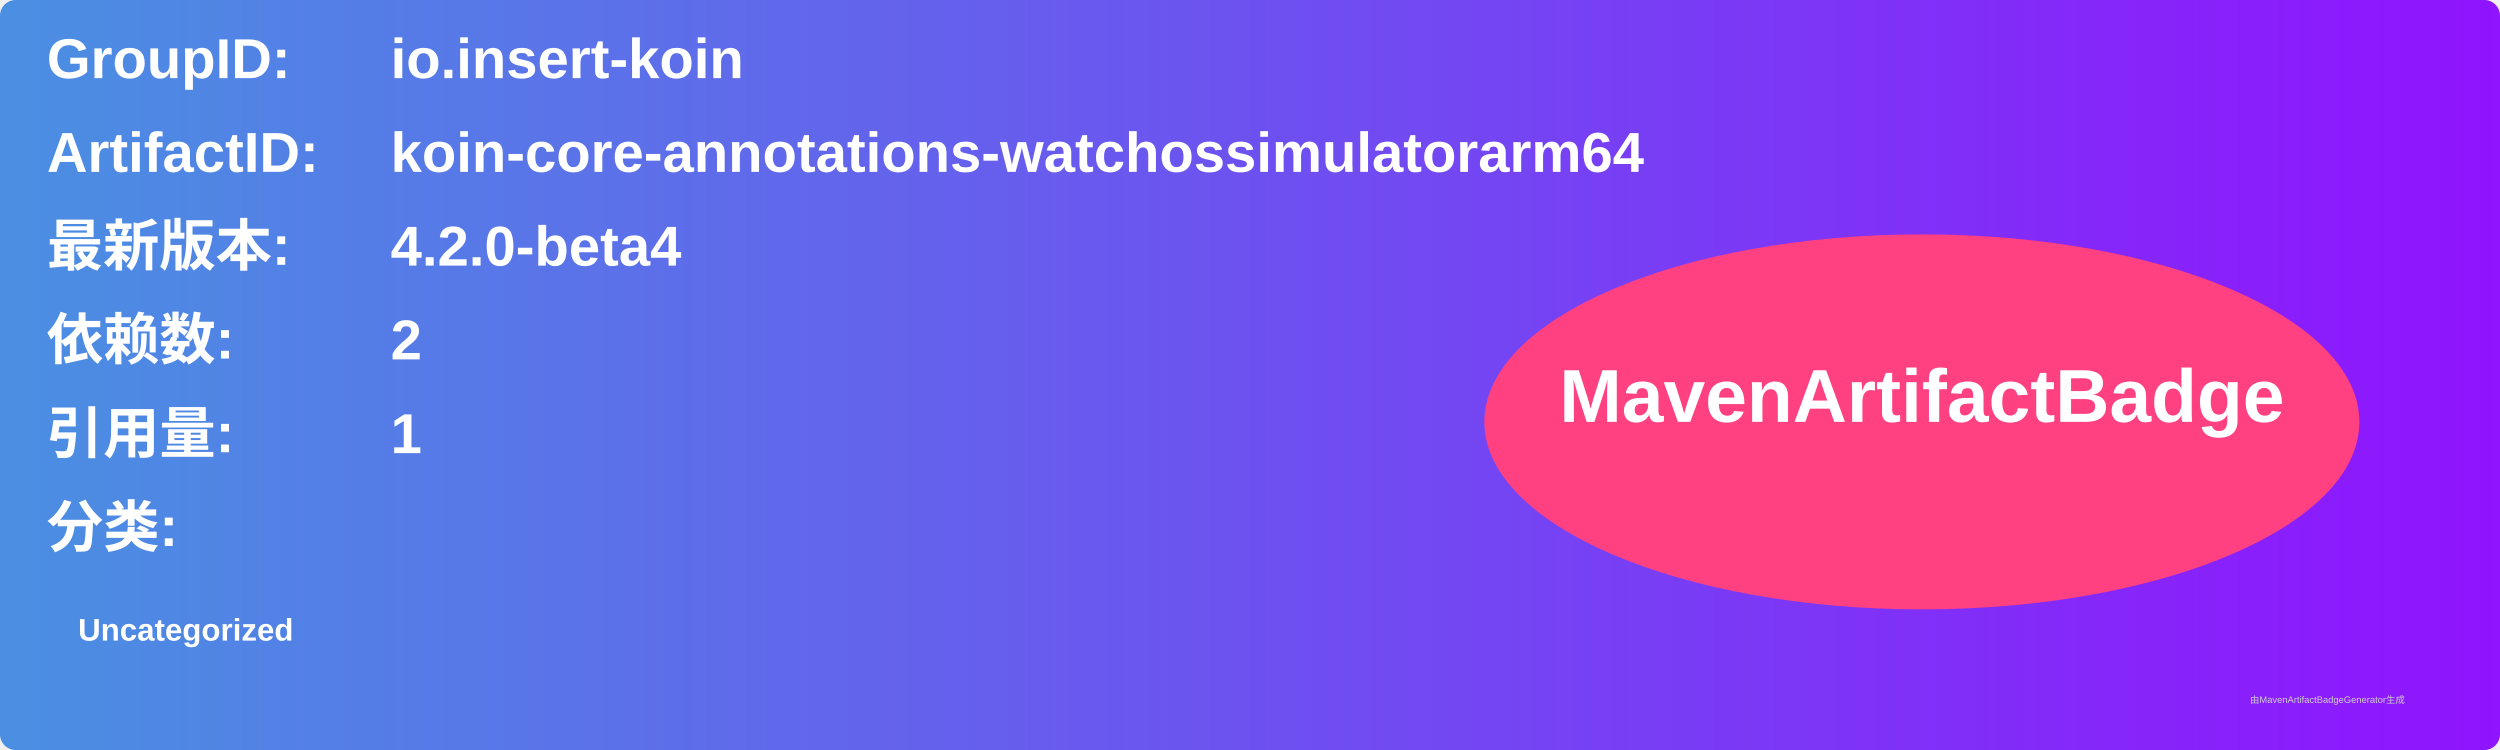
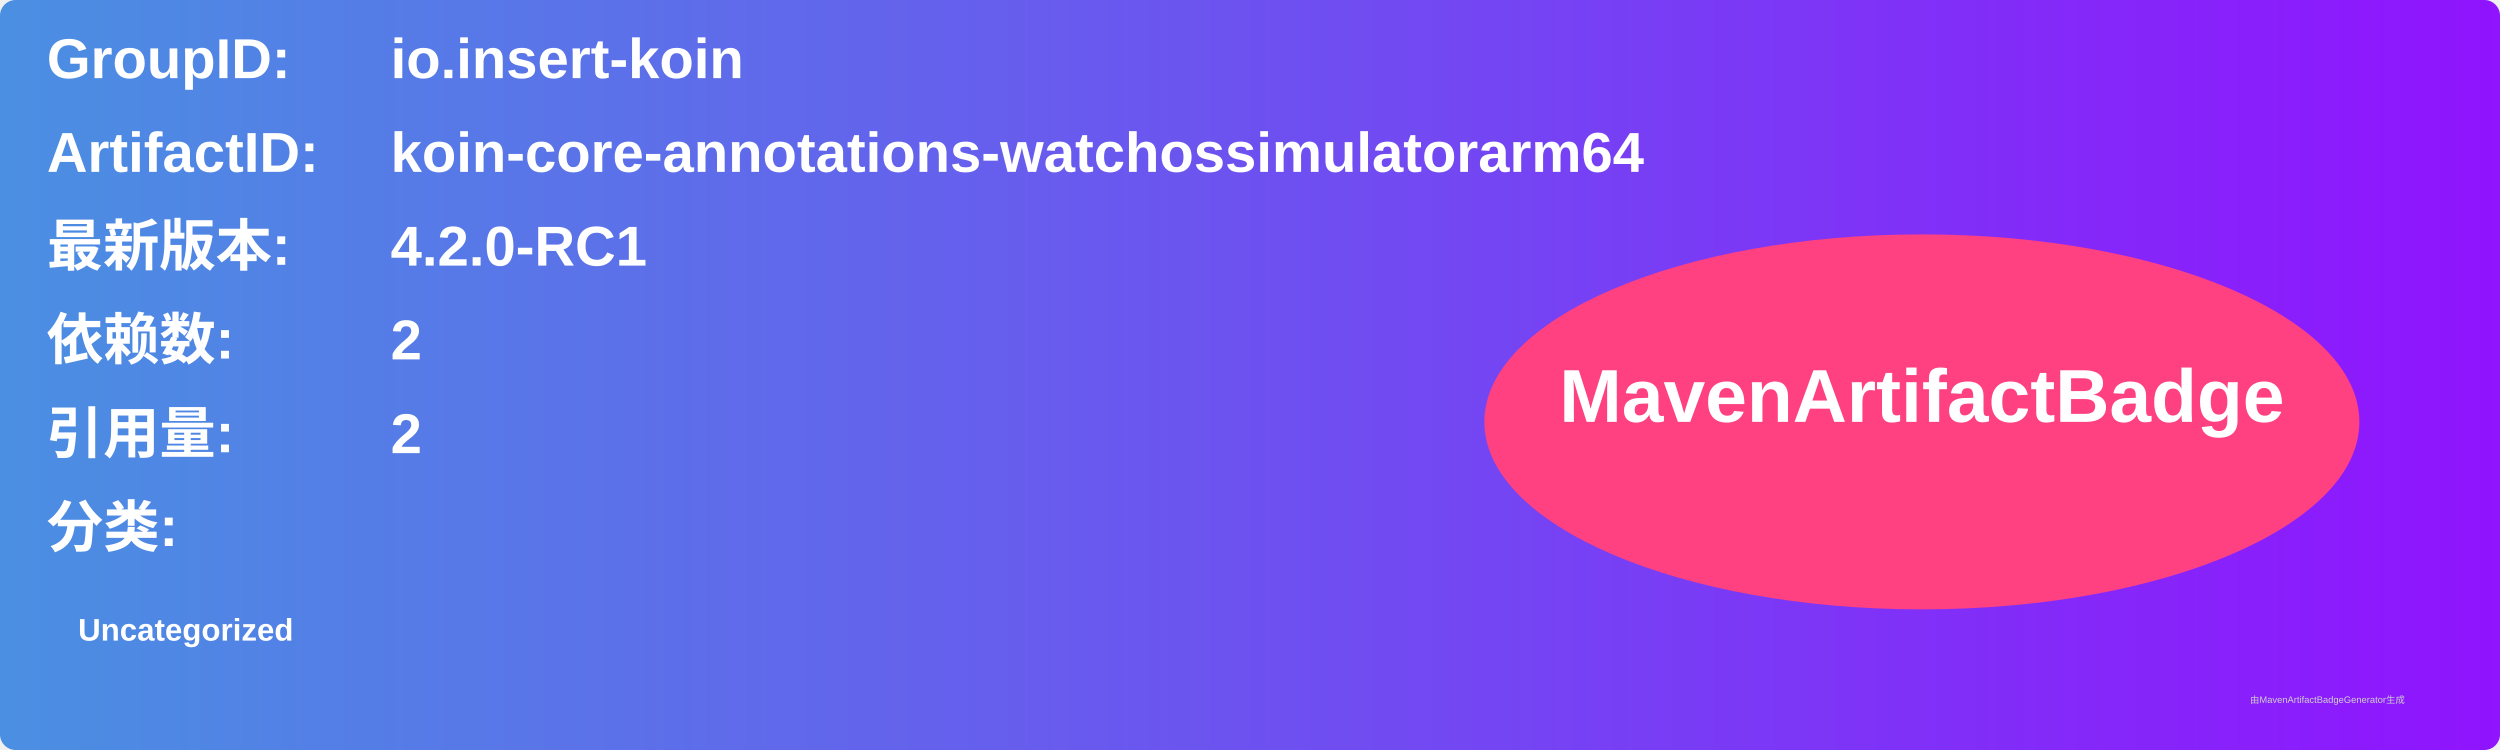
<svg xmlns="http://www.w3.org/2000/svg" width="800" height="240" viewBox="0 0 800 240">
  <linearGradient id="grad" x1="0%" y1="0%" x2="100%" y2="0%">
    <stop offset="0%" stop-color="#4a90e2" />
    <stop offset="100%" stop-color="#9013fe" />
  </linearGradient>
  <rect width="100%" height="100%" rx="5" ry="5" fill="url(#grad)" />
  <g transform="translate(15, 15)">
    <text x="0" y="10" font-family="Arial" font-size="18" fill="white" font-weight="bold" width="260">GroupID:</text>
    <text x="110" y="10" font-family="Arial" font-size="18" fill="white" font-weight="bold" width="460">io.insert-koin</text>
    <text x="0" y="40" font-family="Arial" font-size="18" fill="white" font-weight="bold" width="260">ArtifactID:</text>
    <text x="110" y="40" font-family="Arial" font-size="18" fill="white" font-weight="bold" width="460">koin-core-annotations-watchossimulatorarm64</text>
    <text x="0" y="70" font-family="Arial" font-size="18" fill="white" font-weight="bold">最新版本:</text>
    <text x="110" y="70" font-family="Arial" font-size="18" fill="white" font-weight="bold">
-       <tspan font-weight="bold">4.2.0-beta4</tspan>
+       <tspan font-weight="bold">4.2.0-RC1</tspan>
    </text>
    <text x="0" y="100" font-family="Arial" font-size="18" fill="white" font-weight="bold">依赖数: </text>
    <text x="110" y="100" font-family="Arial" font-size="18" fill="white">
      <tspan font-weight="bold">2</tspan>
    </text>
    <text x="0" y="130" font-family="Arial" font-size="18" fill="white" font-weight="bold">引用量: </text>
    <text x="110" y="130" font-family="Arial" font-size="18" fill="white">
-       <tspan font-weight="bold">1</tspan>
+       <tspan font-weight="bold">2</tspan>
    </text>
    <text x="0" y="160" font-family="Arial" font-size="18" fill="white" font-weight="bold">分类:</text>
    <text x="10" y="190" font-family="Arial" font-size="10" fill="white">
      <tspan font-weight="bold">Uncategorized</tspan>
    </text>
    <ellipse cx="600" cy="120" rx="140" ry="60" fill="#ff4081" />
    <text x="600" y="120" text-anchor="middle" font-family="Arial" font-size="24" fill="white" font-weight="bold">MavenArtifactBadge</text>
  </g>
  <text x="720" y="225" font-family="Arial" font-size="3" fill="#d0d0d0">由MavenArtifactBadgeGenerator生成</text>
</svg>
